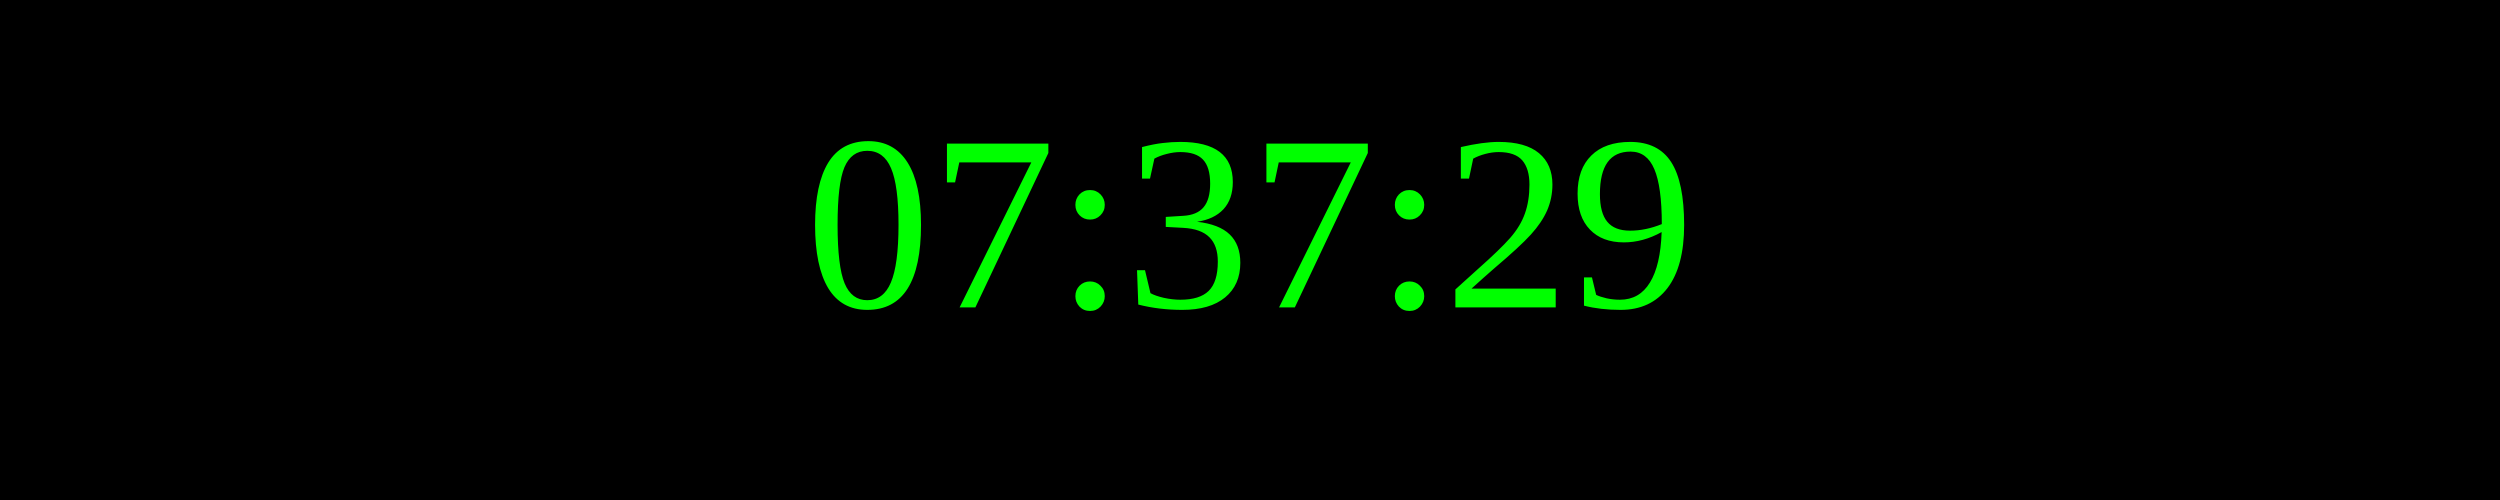
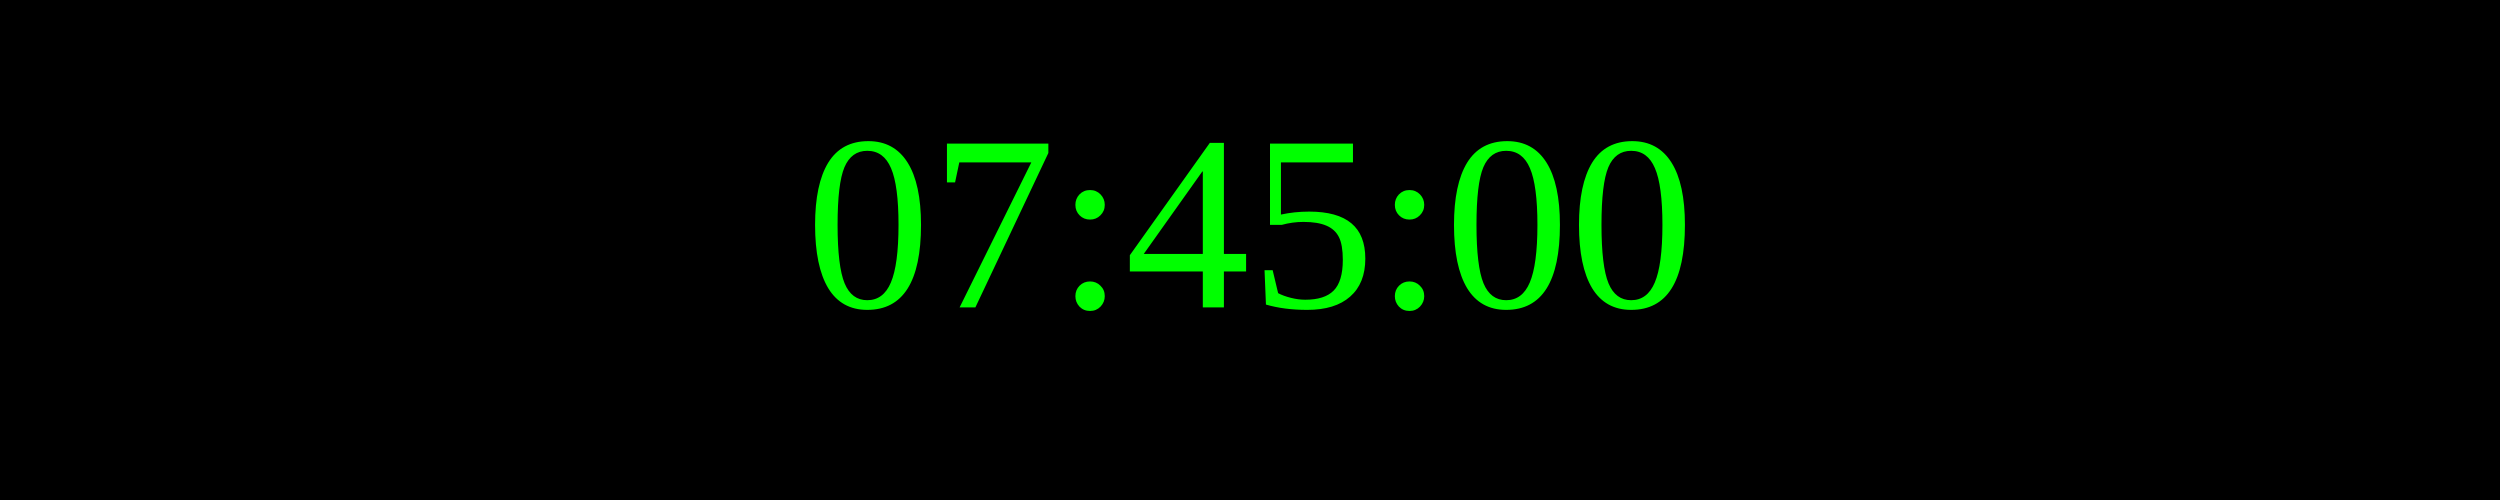
<svg xmlns="http://www.w3.org/2000/svg" width="250" height="50">
  <rect width="100%" height="100%" fill="black" />
  <text x="50%" y="50%" font-size="25" fill="lime" text-anchor="middle" dominant-baseline="middle">
- 07:37:29
+ 07:45:00
</text>
</svg>
